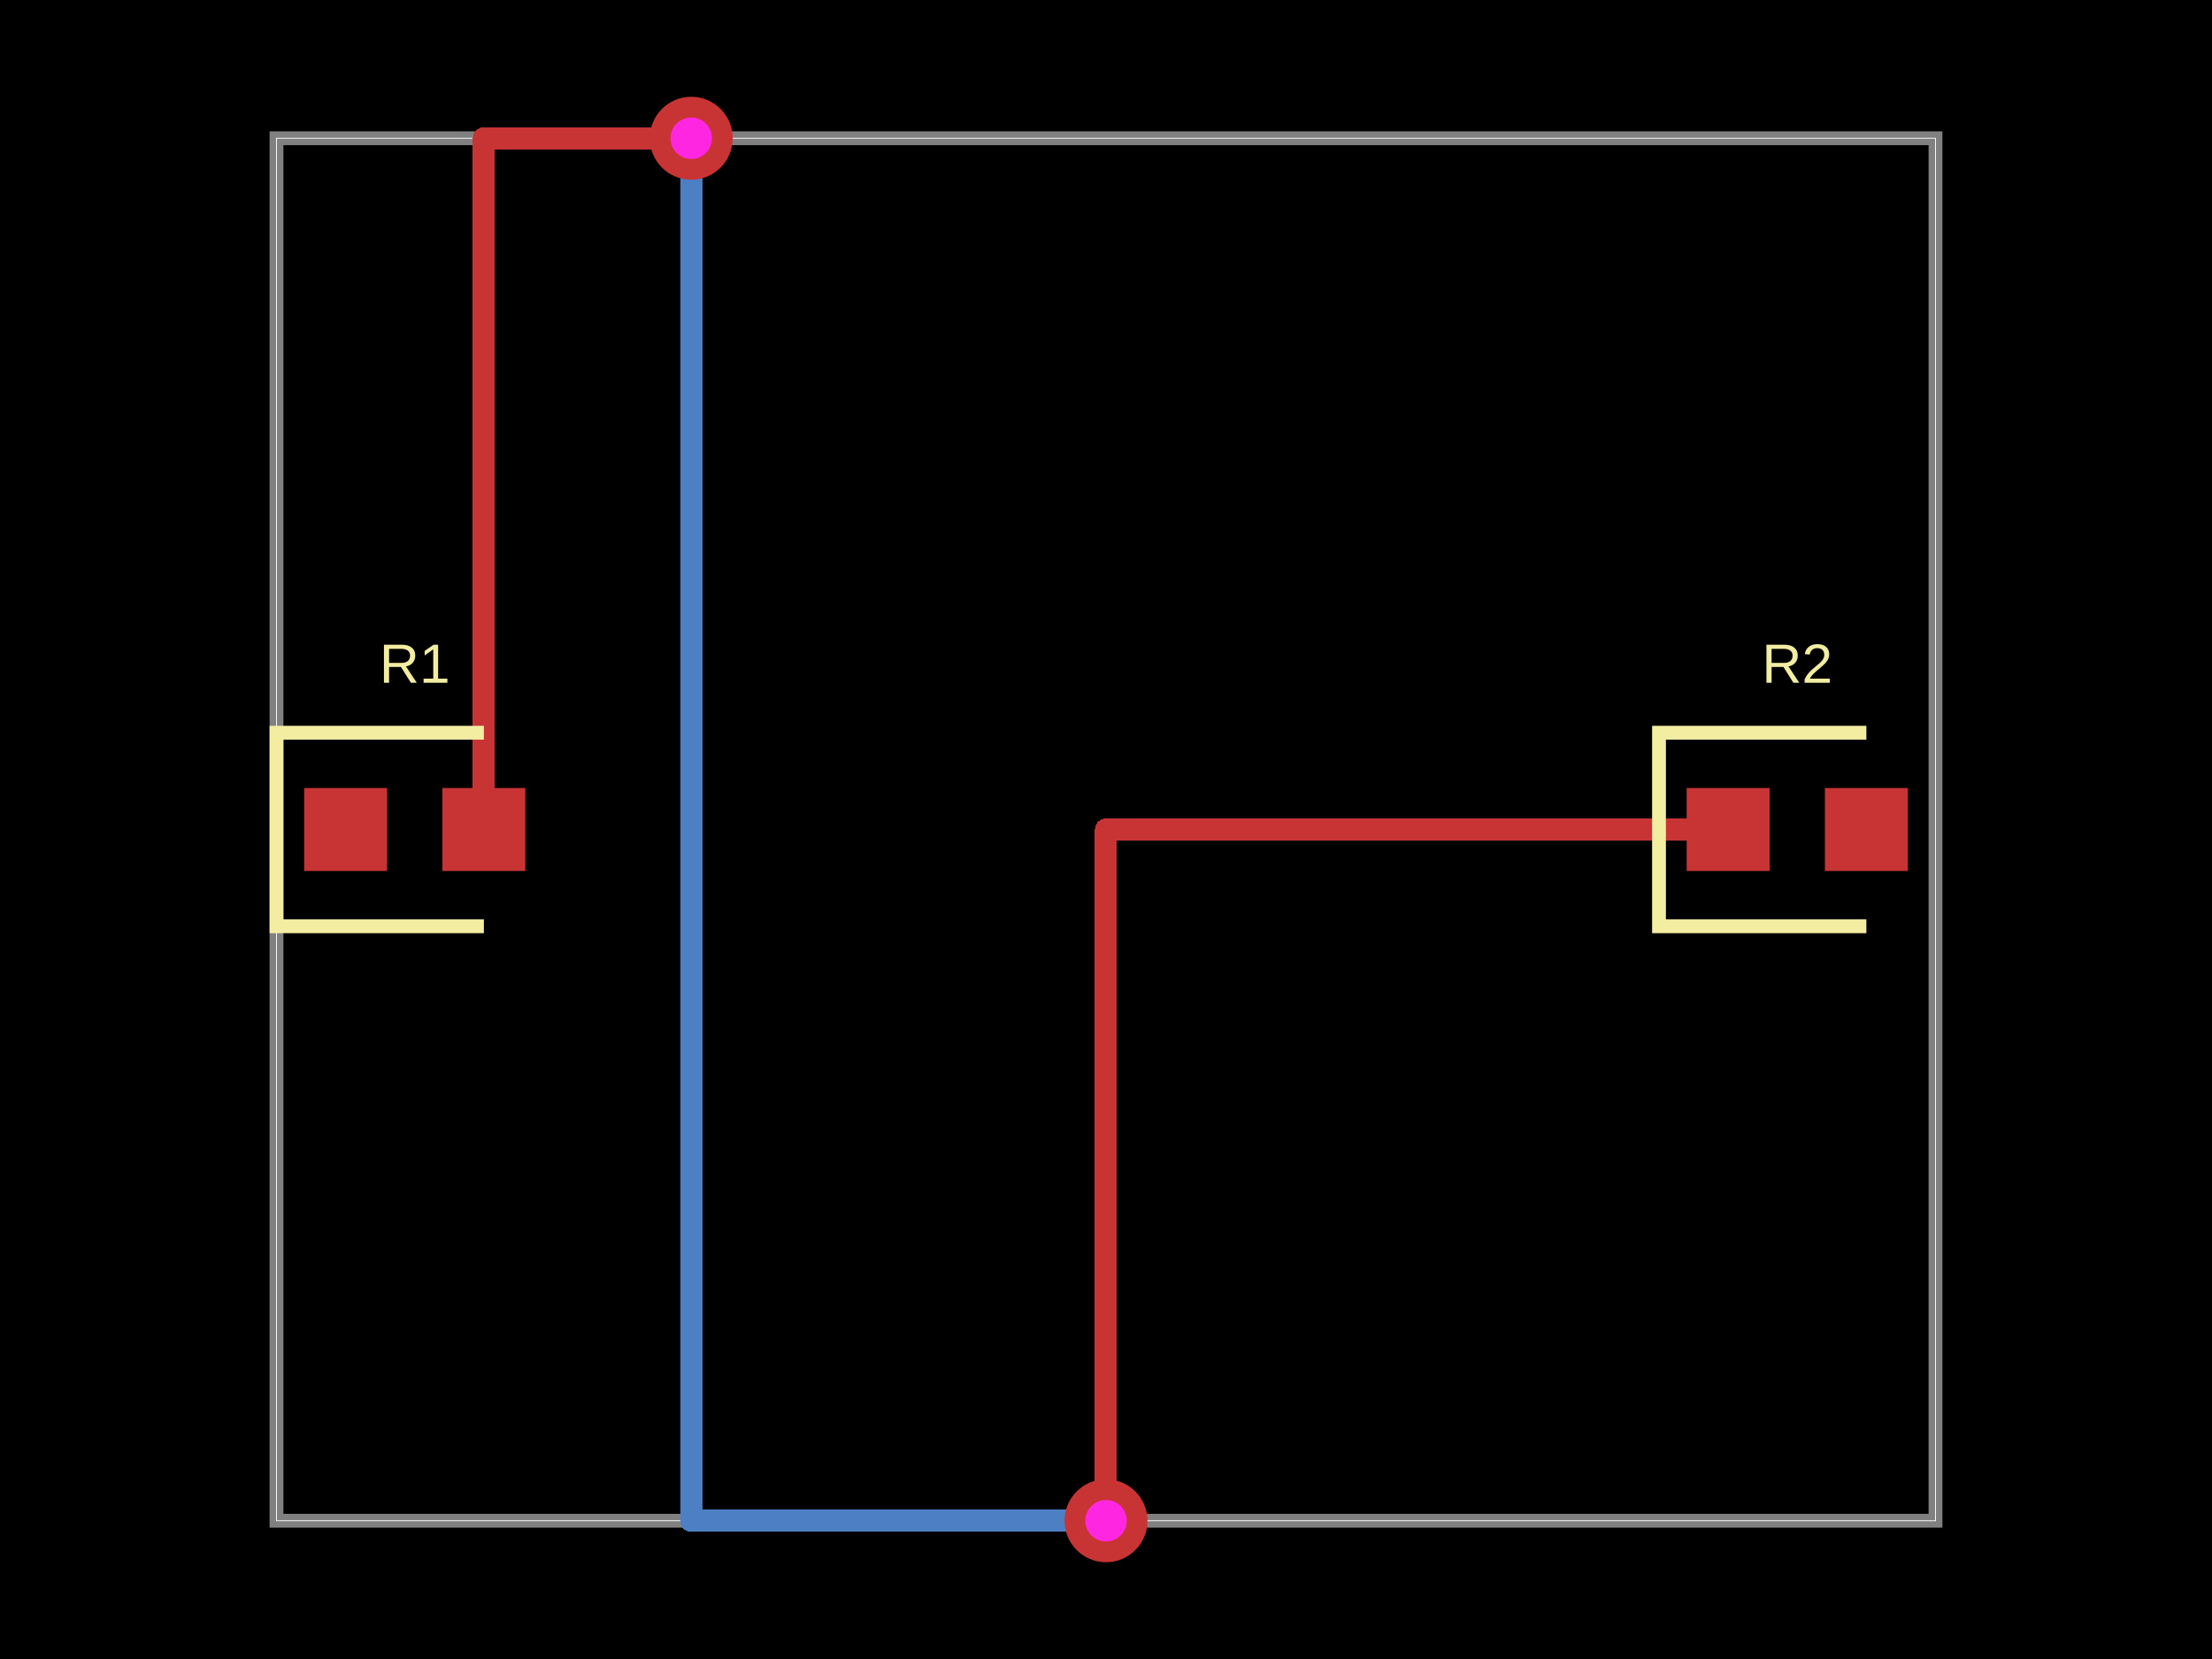
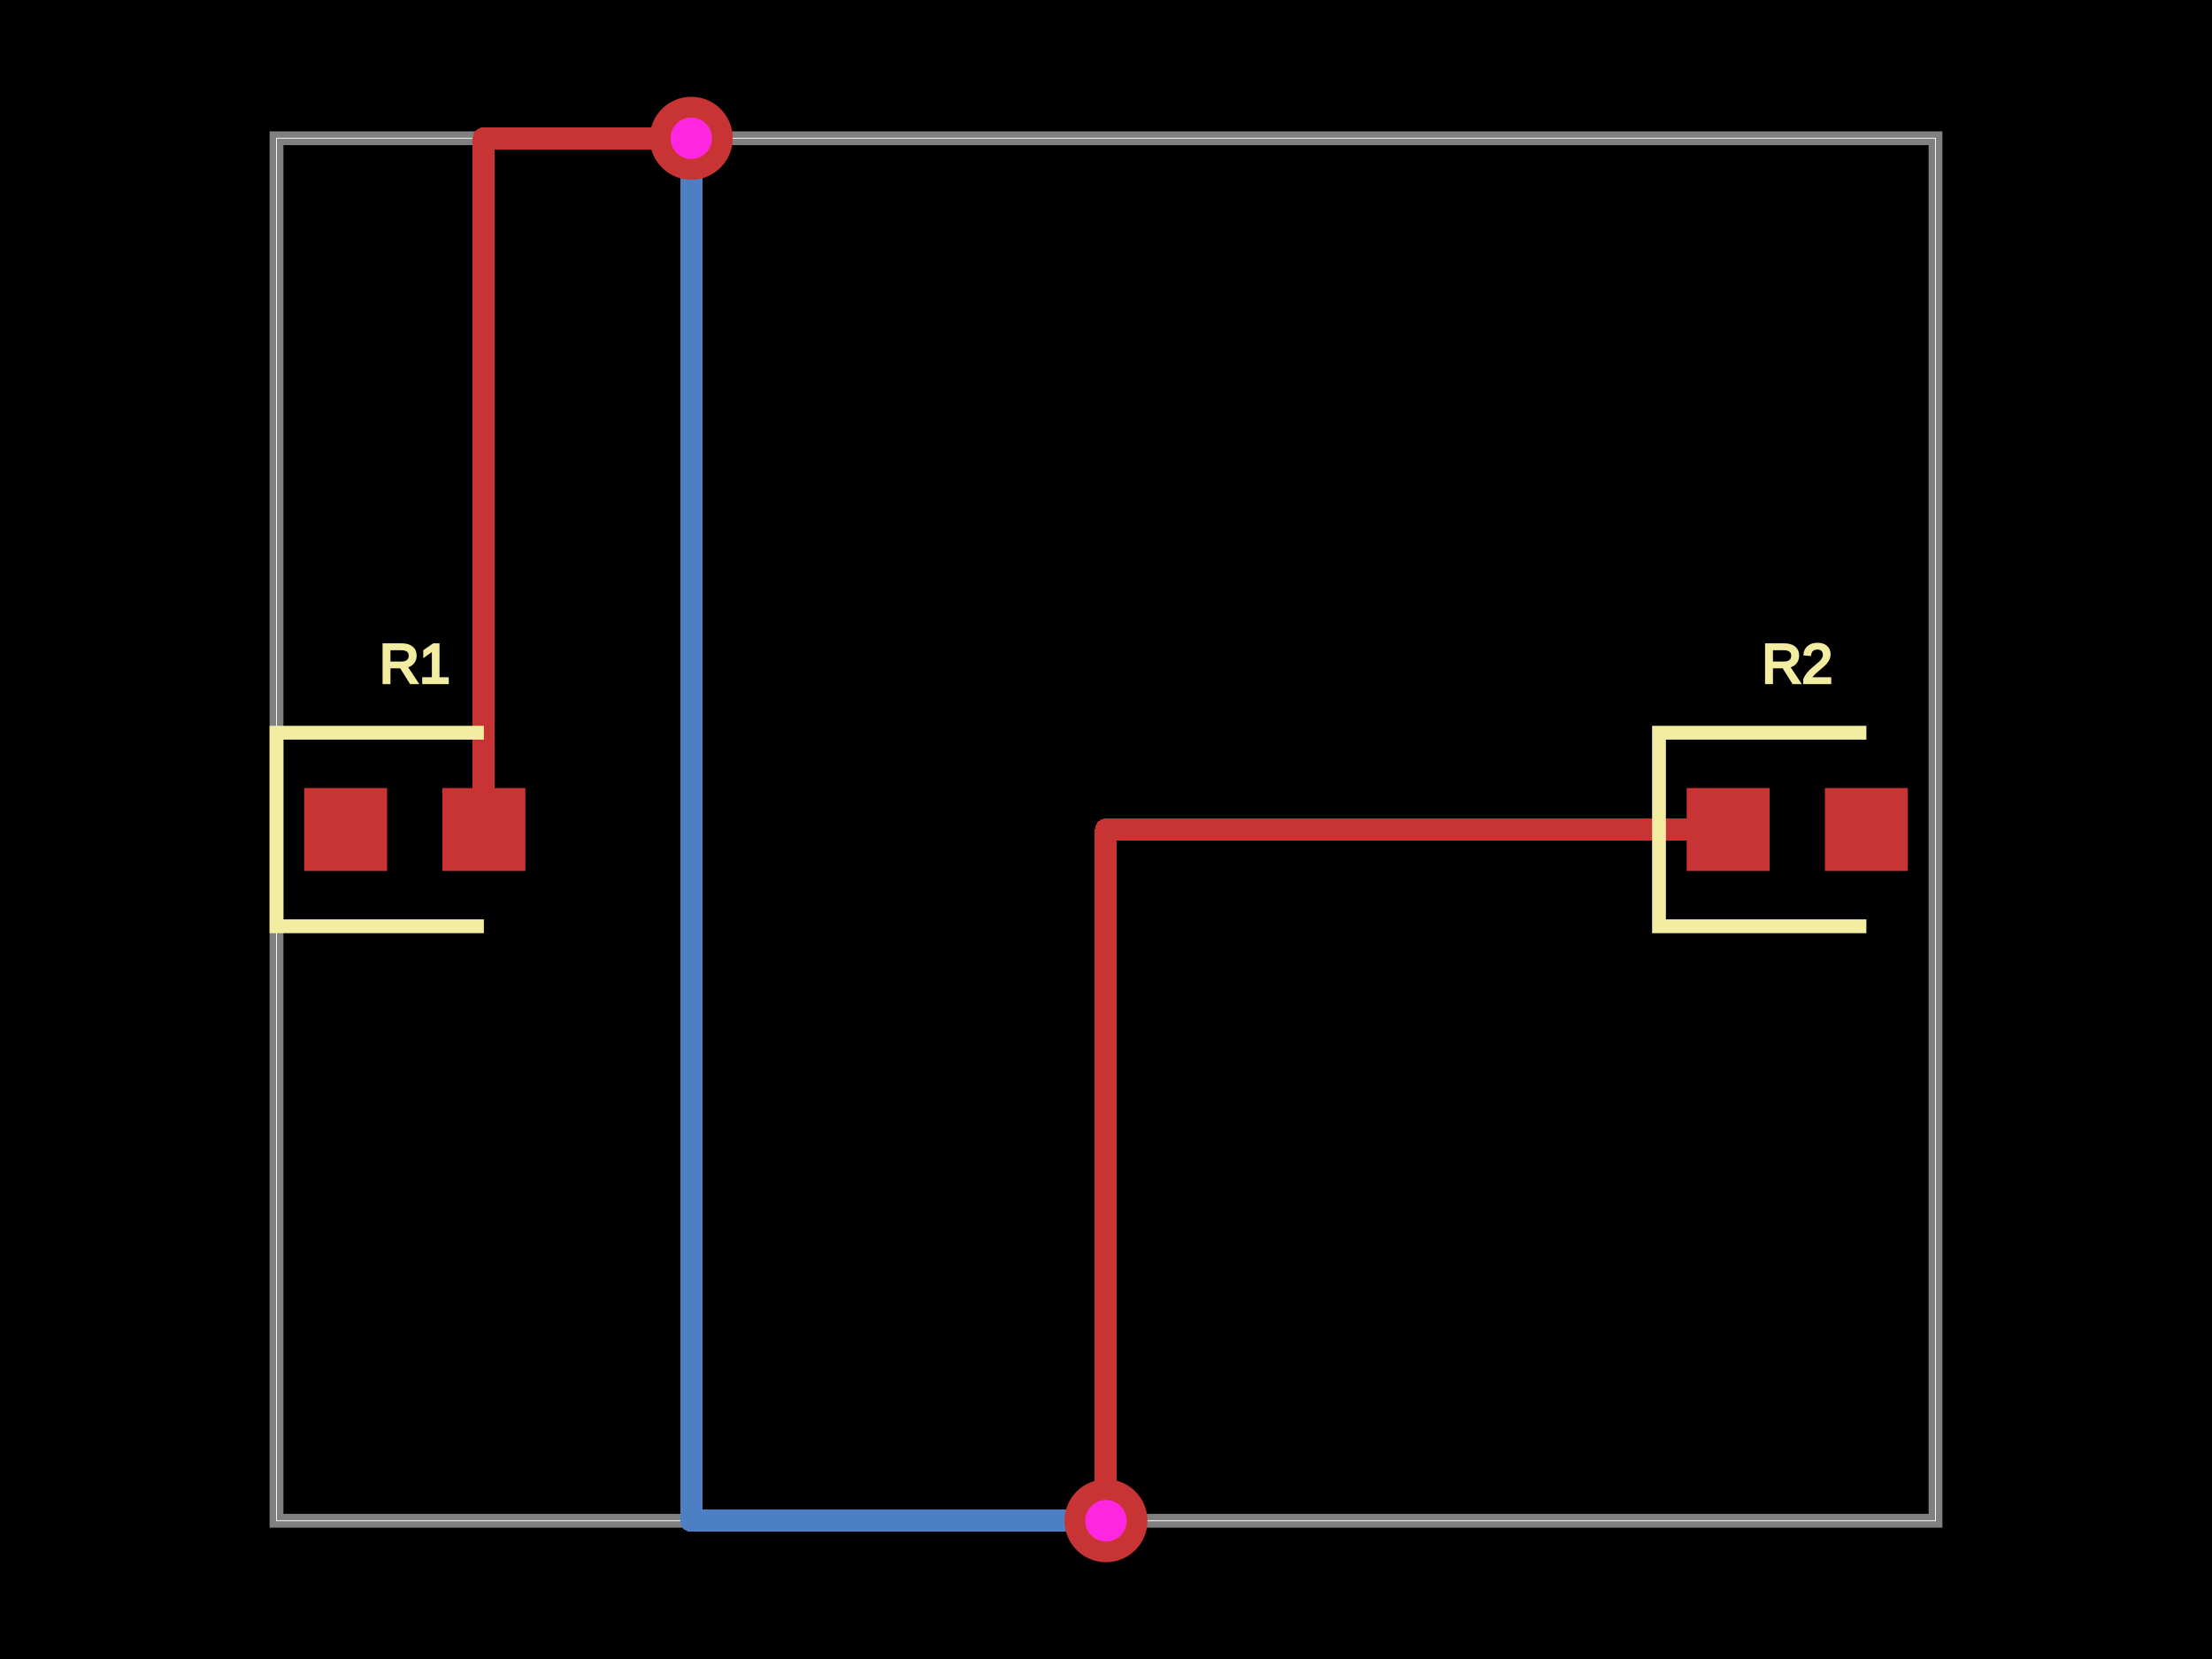
<svg xmlns="http://www.w3.org/2000/svg" width="800" height="600">
  <style />
  <rect class="boundary" x="0" y="0" fill="#000" width="800" height="600" />
  <rect class="pcb-boundary" fill="none" stroke="#fff" stroke-width="0.3" x="100" y="50" width="600" height="500" />
  <path class="pcb-board" d="M 100 550 L 700 550 L 700 50 L 100 50 Z" fill="none" stroke="rgba(255, 255, 255, 0.5)" stroke-width="5" />
  <g transform="translate(150, 300) rotate(0) scale(1, -1)">
    <rect class="pcb-component" x="-40" y="-15" width="80" height="30" />
    <rect class="pcb-component-outline" x="-40" y="-15" width="80" height="30" />
  </g>
  <g transform="translate(650, 300) rotate(0) scale(1, -1)">
    <rect class="pcb-component" x="-40" y="-15" width="80" height="30" />
    <rect class="pcb-component-outline" x="-40" y="-15" width="80" height="30" />
  </g>
  <rect class="pcb-pad" fill="rgb(200, 52, 52)" x="110" y="285" width="30" height="30" />
  <rect class="pcb-pad" fill="rgb(200, 52, 52)" x="160" y="285" width="30" height="30" />
  <rect class="pcb-pad" fill="rgb(200, 52, 52)" x="610" y="285" width="30" height="30" />
  <rect class="pcb-pad" fill="rgb(200, 52, 52)" x="660" y="285" width="30" height="30" />
  <path class="pcb-trace" stroke="rgb(77, 127, 196)" fill="none" d="M 250 50 L 250 50" stroke-width="8" stroke-linecap="round" stroke-linejoin="round" shape-rendering="crispEdges" data-layer="bottom" />
  <path class="pcb-trace" stroke="rgb(77, 127, 196)" fill="none" d="M 250 50 L 250 550" stroke-width="8" stroke-linecap="round" stroke-linejoin="round" shape-rendering="crispEdges" data-layer="bottom" />
  <path class="pcb-trace" stroke="rgb(77, 127, 196)" fill="none" d="M 250 550 L 400 550" stroke-width="8" stroke-linecap="round" stroke-linejoin="round" shape-rendering="crispEdges" data-layer="bottom" />
  <path class="pcb-trace" stroke="rgb(77, 127, 196)" fill="none" d="M 400 550 L 400 550" stroke-width="8" stroke-linecap="round" stroke-linejoin="round" shape-rendering="crispEdges" data-layer="bottom" />
  <path class="pcb-trace" stroke="rgb(200, 52, 52)" fill="none" d="M 175 300 L 175 50" stroke-width="8" stroke-linecap="round" stroke-linejoin="round" shape-rendering="crispEdges" data-layer="top" />
  <path class="pcb-trace" stroke="rgb(200, 52, 52)" fill="none" d="M 175 50 L 250 50" stroke-width="8" stroke-linecap="round" stroke-linejoin="round" shape-rendering="crispEdges" data-layer="top" />
  <path class="pcb-trace" stroke="rgb(200, 52, 52)" fill="none" d="M 250 50 L 250 50" stroke-width="8" stroke-linecap="round" stroke-linejoin="round" shape-rendering="crispEdges" data-layer="top" />
  <path class="pcb-trace" stroke="rgb(200, 52, 52)" fill="none" d="M 400 550 L 400 550" stroke-width="8" stroke-linecap="round" stroke-linejoin="round" shape-rendering="crispEdges" data-layer="top" />
  <path class="pcb-trace" stroke="rgb(200, 52, 52)" fill="none" d="M 400 550 L 400 300" stroke-width="8" stroke-linecap="round" stroke-linejoin="round" shape-rendering="crispEdges" data-layer="top" />
  <path class="pcb-trace" stroke="rgb(200, 52, 52)" fill="none" d="M 400 300 L 625 300" stroke-width="8" stroke-linecap="round" stroke-linejoin="round" shape-rendering="crispEdges" data-layer="top" />
  <g>
    <circle class="pcb-hole-outer" fill="rgb(200, 52, 52)" cx="250" cy="50" r="15" />
    <circle class="pcb-hole-inner" fill="rgb(255, 38, 226)" cx="250" cy="50" r="7.5" />
  </g>
  <g>
    <circle class="pcb-hole-outer" fill="rgb(200, 52, 52)" cx="400" cy="550" r="15" />
    <circle class="pcb-hole-inner" fill="rgb(255, 38, 226)" cx="400" cy="550" r="7.5" />
  </g>
  <path class="pcb-silkscreen pcb-silkscreen-top" d="M 175 265 L 100 265 L 100 335 L 175 335" fill="none" stroke="#f2eda1" stroke-width="5" data-pcb-component-id="pcb_component_0" data-pcb-silkscreen-path-id="pcb_silkscreen_path_0" />
  <path class="pcb-silkscreen pcb-silkscreen-top" d="M 675 265 L 600 265 L 600 335 L 675 335" fill="none" stroke="#f2eda1" stroke-width="5" data-pcb-component-id="pcb_component_1" data-pcb-silkscreen-path-id="pcb_silkscreen_path_1" />
-   <text x="0" y="0" fill="#f2eda1" font-family="Arial, sans-serif" font-size="20" text-anchor="middle" dominant-baseline="central" transform="matrix(1,0,0,1,150,240)" class="pcb-silkscreen-text pcb-silkscreen-top" data-pcb-silkscreen-text-id="pcb_component_0" stroke="#f2eda1" stroke-width="0">R1</text>
-   <text x="0" y="0" fill="#f2eda1" font-family="Arial, sans-serif" font-size="20" text-anchor="middle" dominant-baseline="central" transform="matrix(1,0,0,1,650,240)" class="pcb-silkscreen-text pcb-silkscreen-top" data-pcb-silkscreen-text-id="pcb_component_1" stroke="#f2eda1" stroke-width="0">R2</text>
+   <text x="0" y="0" fill="#f2eda1" font-family="Arial, sans-serif" font-size="20" text-anchor="middle" dominant-baseline="central" transform="matrix(1,0,0,1,150,240)" class="pcb-silkscreen-text pcb-silkscreen-top" data-pcb-silkscreen-text-id="pcb_component_0" stroke="#f2eda1">R1</text>
+   <text x="0" y="0" fill="#f2eda1" font-family="Arial, sans-serif" font-size="20" text-anchor="middle" dominant-baseline="central" transform="matrix(1,0,0,1,650,240)" class="pcb-silkscreen-text pcb-silkscreen-top" data-pcb-silkscreen-text-id="pcb_component_1" stroke="#f2eda1">R2</text>
</svg>
